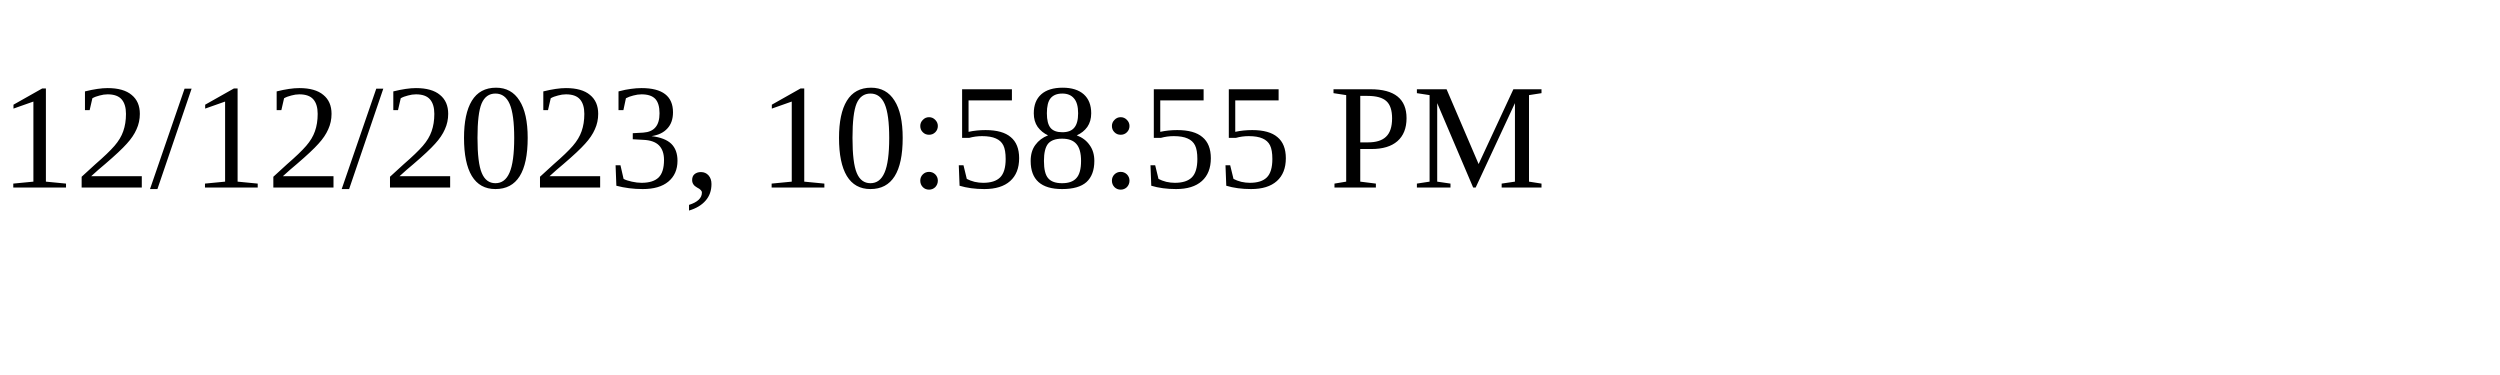
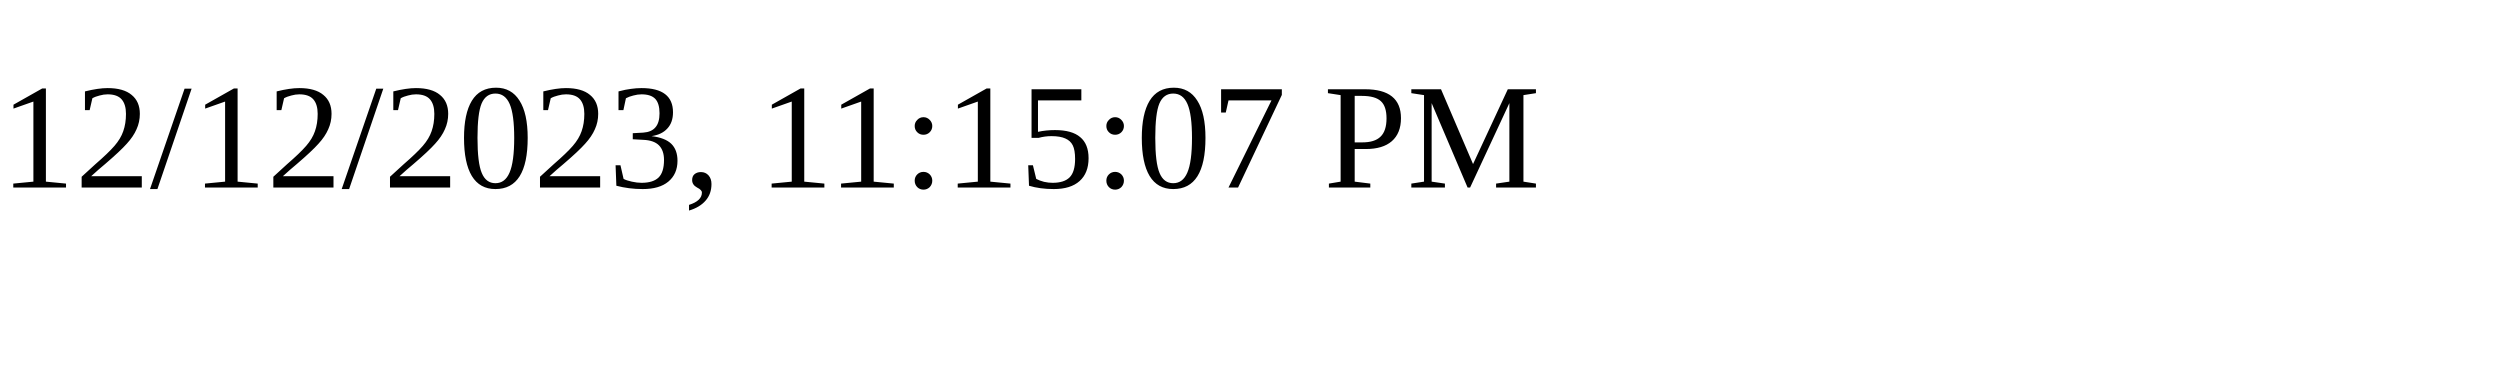
<svg xmlns="http://www.w3.org/2000/svg" height="30" width="200">
-   <text x="0" y="15">12/12/2023, 10:58:55 PM</text>
+   <text x="0" y="15">12/12/2023, 11:15:07 PM</text>
</svg>
